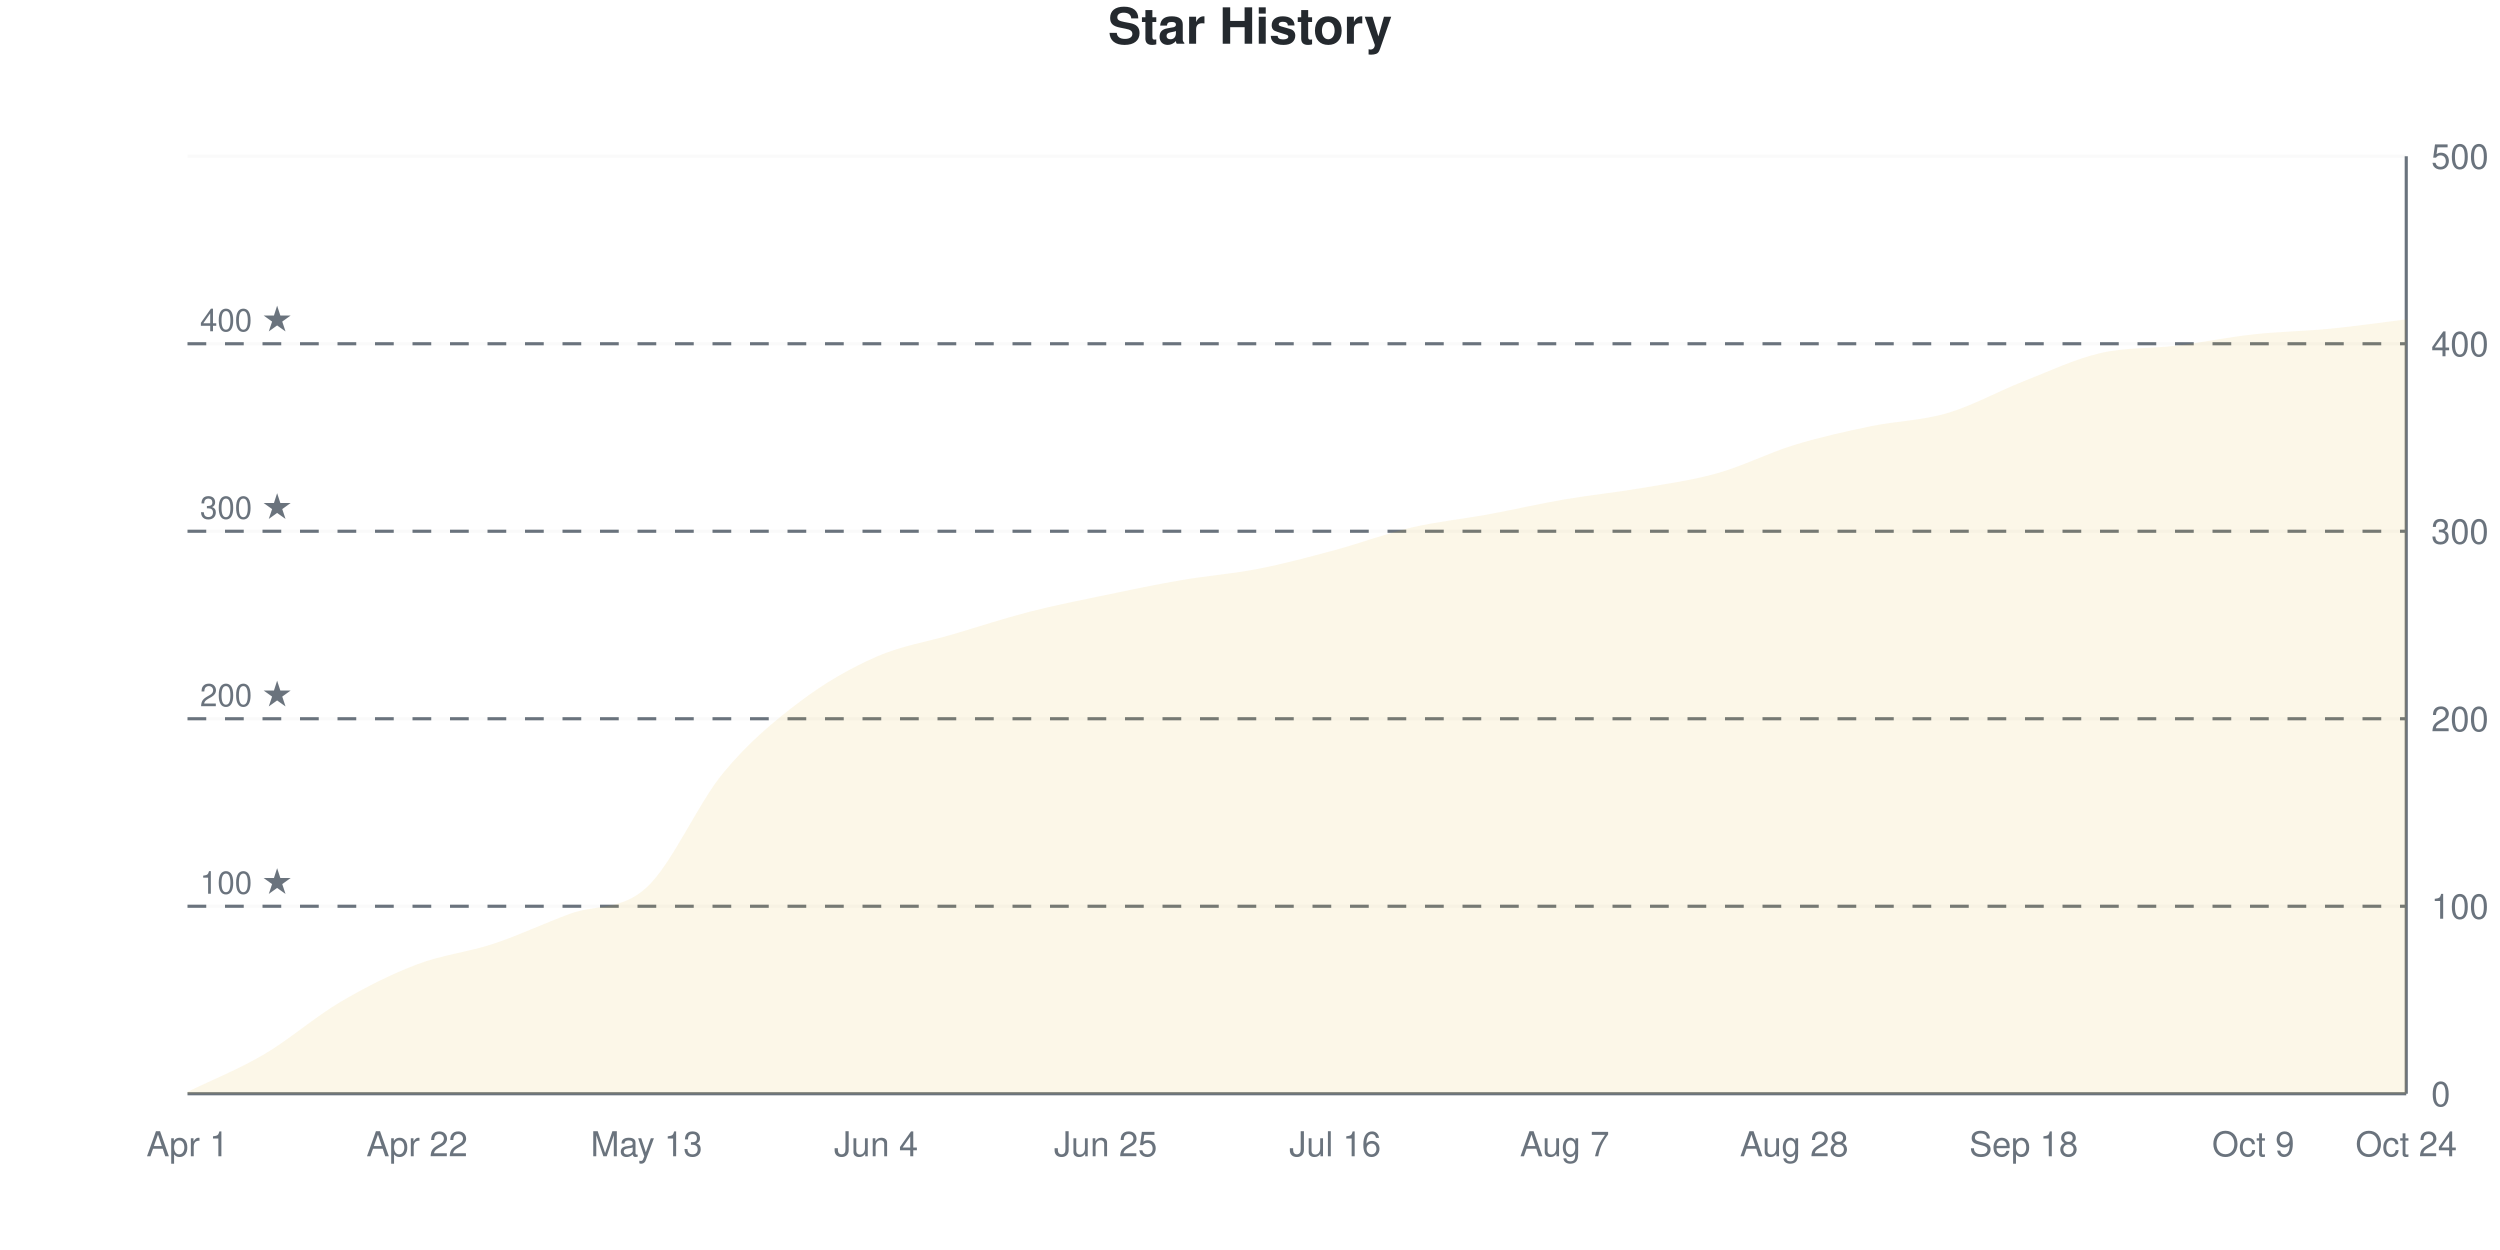
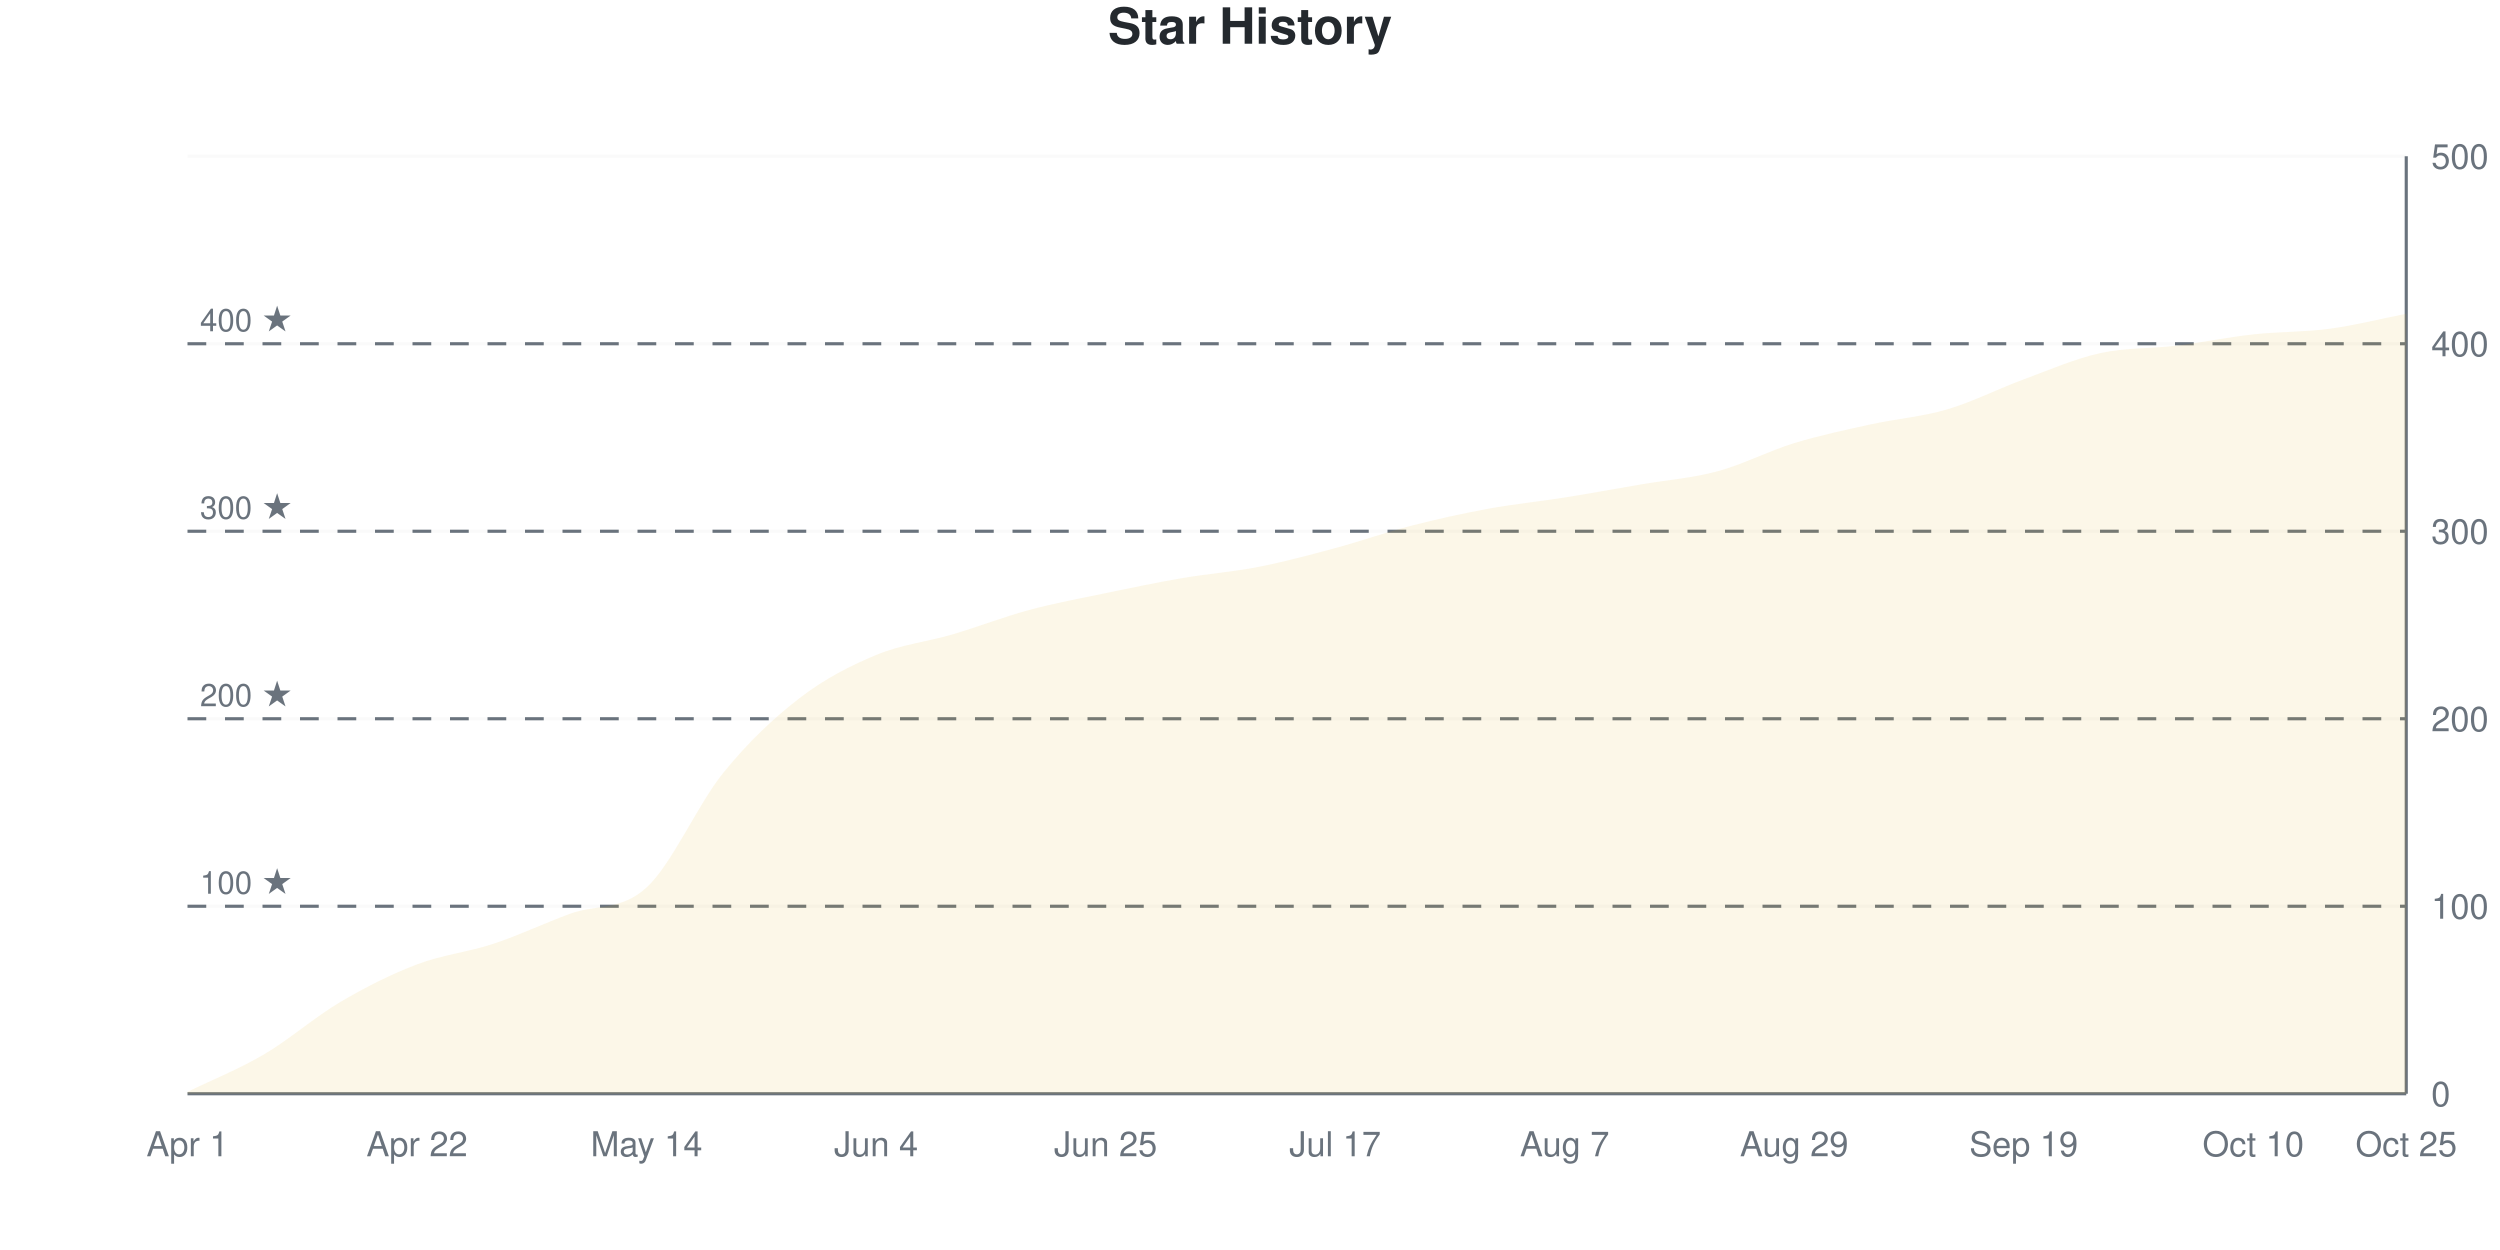
<svg xmlns="http://www.w3.org/2000/svg" viewBox="0 0 800 400" width="800" height="400">
  <style>
    @keyframes drawLine {
      to { stroke-dashoffset: 0; }
    }
    @keyframes fadeInPoint {
      from { opacity: 0; }
      to { opacity: 1; }
    }
    .data-line-0 {
-       stroke-dasharray: 1158;
-       stroke-dashoffset: 1158;
+       stroke-dasharray: 1159;
+       stroke-dashoffset: 1159;
      animation: drawLine 2s ease-out forwards;
    }
    .data-point {
      opacity: 0;
      animation: fadeInPoint 0.5s ease-out forwards;
    }
    .chart-bg { fill: #fff; }
    .chart-text { fill: #24292e; }
    .chart-muted { fill: #6a737d; }
    .chart-grid { stroke: #eee; }
    .chart-axis { stroke: #6a737d; }
    @media (prefers-color-scheme: dark) {
      .chart-bg { fill: #0d1117; }
      .chart-text { fill: #e6edf3; }
      .chart-muted { fill: #8b949e; }
      .chart-grid { stroke: #21262d; }
      .chart-axis { stroke: #8b949e; }
    }
  </style>
  <rect width="800" height="400" class="chart-bg" />
  <text x="400" y="14" text-anchor="middle" class="chart-text" font-size="16" font-weight="bold" font-family="-apple-system, BlinkMacSystemFont, 'Segoe UI', Helvetica, Arial, sans-serif">Star History</text>
  <g class="grid">
    <line x1="60" y1="350" x2="770" y2="350" class="chart-grid" stroke-opacity="0.3" />
    <text x="778" y="354" text-anchor="start" class="chart-muted" font-size="11" font-family="-apple-system, BlinkMacSystemFont, 'Segoe UI', Helvetica, Arial, sans-serif">0</text>
    <line x1="60" y1="290" x2="770" y2="290" class="chart-grid" stroke-opacity="0.3" />
    <text x="778" y="294" text-anchor="start" class="chart-muted" font-size="11" font-family="-apple-system, BlinkMacSystemFont, 'Segoe UI', Helvetica, Arial, sans-serif">100</text>
    <line x1="60" y1="230" x2="770" y2="230" class="chart-grid" stroke-opacity="0.3" />
    <text x="778" y="234" text-anchor="start" class="chart-muted" font-size="11" font-family="-apple-system, BlinkMacSystemFont, 'Segoe UI', Helvetica, Arial, sans-serif">200</text>
    <line x1="60" y1="170" x2="770" y2="170" class="chart-grid" stroke-opacity="0.3" />
    <text x="778" y="174" text-anchor="start" class="chart-muted" font-size="11" font-family="-apple-system, BlinkMacSystemFont, 'Segoe UI', Helvetica, Arial, sans-serif">300</text>
    <line x1="60" y1="110" x2="770" y2="110" class="chart-grid" stroke-opacity="0.3" />
    <text x="778" y="114" text-anchor="start" class="chart-muted" font-size="11" font-family="-apple-system, BlinkMacSystemFont, 'Segoe UI', Helvetica, Arial, sans-serif">400</text>
    <line x1="60" y1="50" x2="770" y2="50" class="chart-grid" stroke-opacity="0.3" />
    <text x="778" y="54" text-anchor="start" class="chart-muted" font-size="11" font-family="-apple-system, BlinkMacSystemFont, 'Segoe UI', Helvetica, Arial, sans-serif">500</text>
  </g>
  <g class="milestones">
    <line x1="60" y1="290" x2="770" y2="290" class="chart-axis" stroke-width="1" stroke-dasharray="6,6" />
    <text x="64" y="286" class="chart-muted" font-size="10" font-family="-apple-system, BlinkMacSystemFont, 'Segoe UI', Helvetica, Arial, sans-serif">100 ★</text>
    <line x1="60" y1="230" x2="770" y2="230" class="chart-axis" stroke-width="1" stroke-dasharray="6,6" />
    <text x="64" y="226" class="chart-muted" font-size="10" font-family="-apple-system, BlinkMacSystemFont, 'Segoe UI', Helvetica, Arial, sans-serif">200 ★</text>
    <line x1="60" y1="170" x2="770" y2="170" class="chart-axis" stroke-width="1" stroke-dasharray="6,6" />
    <text x="64" y="166" class="chart-muted" font-size="10" font-family="-apple-system, BlinkMacSystemFont, 'Segoe UI', Helvetica, Arial, sans-serif">300 ★</text>
    <line x1="60" y1="110" x2="770" y2="110" class="chart-axis" stroke-width="1" stroke-dasharray="6,6" />
    <text x="64" y="106" class="chart-muted" font-size="10" font-family="-apple-system, BlinkMacSystemFont, 'Segoe UI', Helvetica, Arial, sans-serif">400 ★</text>
  </g>
  <g class="x-axis">
    <text x="60" y="370" text-anchor="middle" class="chart-muted" font-size="11" font-family="-apple-system, BlinkMacSystemFont, 'Segoe UI', Helvetica, Arial, sans-serif">Apr 1</text>
    <text x="133.448" y="370" text-anchor="middle" class="chart-muted" font-size="11" font-family="-apple-system, BlinkMacSystemFont, 'Segoe UI', Helvetica, Arial, sans-serif">Apr 22</text>
-     <text x="206.897" y="370" text-anchor="middle" class="chart-muted" font-size="11" font-family="-apple-system, BlinkMacSystemFont, 'Segoe UI', Helvetica, Arial, sans-serif">May 13</text>
+     <text x="206.897" y="370" text-anchor="middle" class="chart-muted" font-size="11" font-family="-apple-system, BlinkMacSystemFont, 'Segoe UI', Helvetica, Arial, sans-serif">May 14</text>
    <text x="280.345" y="370" text-anchor="middle" class="chart-muted" font-size="11" font-family="-apple-system, BlinkMacSystemFont, 'Segoe UI', Helvetica, Arial, sans-serif">Jun 4</text>
    <text x="353.793" y="370" text-anchor="middle" class="chart-muted" font-size="11" font-family="-apple-system, BlinkMacSystemFont, 'Segoe UI', Helvetica, Arial, sans-serif">Jun 25</text>
-     <text x="427.241" y="370" text-anchor="middle" class="chart-muted" font-size="11" font-family="-apple-system, BlinkMacSystemFont, 'Segoe UI', Helvetica, Arial, sans-serif">Jul 16</text>
+     <text x="427.241" y="370" text-anchor="middle" class="chart-muted" font-size="11" font-family="-apple-system, BlinkMacSystemFont, 'Segoe UI', Helvetica, Arial, sans-serif">Jul 17</text>
    <text x="500.69" y="370" text-anchor="middle" class="chart-muted" font-size="11" font-family="-apple-system, BlinkMacSystemFont, 'Segoe UI', Helvetica, Arial, sans-serif">Aug 7</text>
-     <text x="574.138" y="370" text-anchor="middle" class="chart-muted" font-size="11" font-family="-apple-system, BlinkMacSystemFont, 'Segoe UI', Helvetica, Arial, sans-serif">Aug 28</text>
-     <text x="647.586" y="370" text-anchor="middle" class="chart-muted" font-size="11" font-family="-apple-system, BlinkMacSystemFont, 'Segoe UI', Helvetica, Arial, sans-serif">Sep 18</text>
-     <text x="721.034" y="370" text-anchor="middle" class="chart-muted" font-size="11" font-family="-apple-system, BlinkMacSystemFont, 'Segoe UI', Helvetica, Arial, sans-serif">Oct 9</text>
-     <text x="770" y="370" text-anchor="middle" class="chart-muted" font-size="11" font-family="-apple-system, BlinkMacSystemFont, 'Segoe UI', Helvetica, Arial, sans-serif">Oct 24</text>
+     <text x="574.138" y="370" text-anchor="middle" class="chart-muted" font-size="11" font-family="-apple-system, BlinkMacSystemFont, 'Segoe UI', Helvetica, Arial, sans-serif">Aug 29</text>
+     <text x="647.586" y="370" text-anchor="middle" class="chart-muted" font-size="11" font-family="-apple-system, BlinkMacSystemFont, 'Segoe UI', Helvetica, Arial, sans-serif">Sep 19</text>
+     <text x="721.034" y="370" text-anchor="middle" class="chart-muted" font-size="11" font-family="-apple-system, BlinkMacSystemFont, 'Segoe UI', Helvetica, Arial, sans-serif">Oct 10</text>
+     <text x="770" y="370" text-anchor="middle" class="chart-muted" font-size="11" font-family="-apple-system, BlinkMacSystemFont, 'Segoe UI', Helvetica, Arial, sans-serif">Oct 25</text>
  </g>
  <line x1="770" y1="50" x2="770" y2="350" class="chart-axis" stroke-width="1" />
  <line x1="60" y1="350" x2="770" y2="350" class="chart-axis" stroke-width="1" />
-   <path d="M60,350 L60,349.4 C68.161,345.4 76.322,342.2 84.483,337.4 C92.644,332.6 100.805,325.4 108.966,320.6 C117.126,315.8 125.287,311.7 133.448,308.6 C141.609,305.5 149.77,304.7 157.931,302 C166.092,299.3 174.253,295.4 182.414,292.4 C190.575,289.4 198.736,291.5 206.897,284 C215.057,276.5 223.218,257.3 231.379,247.4 C239.54,237.5 247.701,230.8 255.862,224.6 C264.023,218.4 272.184,213.8 280.345,210.2 C288.506,206.6 296.667,205.4 304.828,203 C312.989,200.6 321.149,197.9 329.31,195.8 C337.471,193.7 345.632,192.1 353.793,190.4 C361.954,188.7 370.115,187 378.276,185.6 C386.437,184.2 394.598,183.6 402.759,182 C410.92,180.4 419.08,178.2 427.241,176 C435.402,173.8 443.563,170.7 451.724,168.8 C459.885,166.9 468.046,166.1 476.207,164.6 C484.368,163.1 492.529,161.2 500.69,159.8 C508.851,158.4 517.011,157.6 525.172,156.2 C533.333,154.8 541.494,153.7 549.655,151.4 C557.816,149.1 565.977,144.9 574.138,142.4 C582.299,139.9 590.46,138.1 598.621,136.4 C606.782,134.7 614.943,134.6 623.103,132.2 C631.264,129.8 639.425,125.2 647.586,122 C655.747,118.8 663.908,114.9 672.069,113 C680.23,111.1 688.391,111.6 696.552,110.6 C704.713,109.6 712.874,107.9 721.034,107 C729.195,106.1 737.356,106 745.517,105.2 C753.678,104.4 761.839,103.2 770,102.2 L770,350 L60,350 Z" fill="#dfb317" fill-opacity="0.1" />
-   <path d="M60,350 L60,349.4 C68.161,345.4 76.322,342.2 84.483,337.4 C92.644,332.6 100.805,325.4 108.966,320.6 C117.126,315.8 125.287,311.7 133.448,308.6 C141.609,305.5 149.77,304.7 157.931,302 C166.092,299.3 174.253,295.4 182.414,292.4 C190.575,289.4 198.736,291.5 206.897,284 C215.057,276.5 223.218,257.3 231.379,247.4 C239.54,237.5 247.701,230.8 255.862,224.6 C264.023,218.4 272.184,213.8 280.345,210.2 C288.506,206.6 296.667,205.4 304.828,203 C312.989,200.6 321.149,197.9 329.31,195.8 C337.471,193.7 345.632,192.1 353.793,190.4 C361.954,188.7 370.115,187 378.276,185.6 C386.437,184.2 394.598,183.6 402.759,182 C410.92,180.4 419.08,178.2 427.241,176 C435.402,173.8 443.563,170.7 451.724,168.8 C459.885,166.9 468.046,166.1 476.207,164.6 C484.368,163.1 492.529,161.2 500.69,159.8 C508.851,158.4 517.011,157.6 525.172,156.2 C533.333,154.8 541.494,153.7 549.655,151.4 C557.816,149.1 565.977,144.9 574.138,142.4 C582.299,139.9 590.46,138.1 598.621,136.4 C606.782,134.7 614.943,134.6 623.103,132.2 C631.264,129.8 639.425,125.2 647.586,122 C655.747,118.8 663.908,114.9 672.069,113 C680.23,111.1 688.391,111.6 696.552,110.6 C704.713,109.6 712.874,107.9 721.034,107 C729.195,106.1 737.356,106 745.517,105.2 C753.678,104.4 761.839,103.2 770,102.2" fill="none" stroke="#dfb317" stroke-width="2.5" class="data-line-0" />
+   <path d="M60,350 L60,349.4 C68.161,345.4 76.322,342.2 84.483,337.4 C92.644,332.6 100.805,325.4 108.966,320.6 C117.126,315.8 125.287,311.7 133.448,308.6 C141.609,305.5 149.77,304.7 157.931,302 C166.092,299.3 174.253,295.4 182.414,292.4 C190.575,289.4 198.736,291.5 206.897,284 C215.057,276.5 223.218,257.5 231.379,247.4 C239.54,237.3 247.701,229.7 255.862,223.4 C264.023,217.1 272.184,213 280.345,209.6 C288.506,206.2 296.667,205.4 304.828,203 C312.989,200.6 321.149,197.4 329.31,195.2 C337.471,193 345.632,191.5 353.793,189.8 C361.954,188.1 370.115,186.4 378.276,185 C386.437,183.6 394.598,183 402.759,181.4 C410.92,179.8 419.08,177.6 427.241,175.4 C435.402,173.2 443.563,170.3 451.724,168.2 C459.885,166.1 468.046,164.3 476.207,162.8 C484.368,161.3 492.529,160.5 500.69,159.2 C508.851,157.9 517.011,156.4 525.172,155 C533.333,153.6 541.494,153 549.655,150.8 C557.816,148.6 565.977,144.3 574.138,141.8 C582.299,139.3 590.46,137.6 598.621,135.8 C606.782,134 614.943,133.4 623.103,131 C631.264,128.6 639.425,124.4 647.586,121.4 C655.747,118.4 663.908,114.8 672.069,113 C680.23,111.2 688.391,111.6 696.552,110.6 C704.713,109.6 712.874,107.9 721.034,107 C729.195,106.1 737.356,106.3 745.517,105.2 C753.678,104.1 761.839,102 770,100.4 L770,350 L60,350 Z" fill="#dfb317" fill-opacity="0.1" />
+   <path d="M60,350 L60,349.4 C68.161,345.4 76.322,342.2 84.483,337.4 C92.644,332.6 100.805,325.4 108.966,320.6 C117.126,315.8 125.287,311.7 133.448,308.6 C141.609,305.5 149.77,304.7 157.931,302 C166.092,299.3 174.253,295.4 182.414,292.4 C190.575,289.4 198.736,291.5 206.897,284 C215.057,276.5 223.218,257.5 231.379,247.4 C239.54,237.3 247.701,229.7 255.862,223.4 C264.023,217.1 272.184,213 280.345,209.6 C288.506,206.2 296.667,205.4 304.828,203 C312.989,200.6 321.149,197.4 329.31,195.2 C337.471,193 345.632,191.5 353.793,189.8 C361.954,188.1 370.115,186.4 378.276,185 C386.437,183.6 394.598,183 402.759,181.4 C410.92,179.8 419.08,177.6 427.241,175.4 C435.402,173.2 443.563,170.3 451.724,168.2 C459.885,166.1 468.046,164.3 476.207,162.8 C484.368,161.3 492.529,160.5 500.69,159.2 C508.851,157.9 517.011,156.4 525.172,155 C533.333,153.6 541.494,153 549.655,150.8 C557.816,148.6 565.977,144.3 574.138,141.8 C582.299,139.3 590.46,137.6 598.621,135.8 C606.782,134 614.943,133.4 623.103,131 C631.264,128.6 639.425,124.4 647.586,121.4 C655.747,118.4 663.908,114.8 672.069,113 C680.23,111.2 688.391,111.6 696.552,110.6 C704.713,109.6 712.874,107.9 721.034,107 C729.195,106.1 737.356,106.3 745.517,105.2 C753.678,104.1 761.839,102 770,100.4" fill="none" stroke="#dfb317" stroke-width="2.5" class="data-line-0" />
  <g class="points">
    <circle cx="60" cy="349.4" r="4" fill="#dfb317" class="data-point" style="animation-delay: 1.50s" />
    <circle cx="84.483" cy="337.4" r="4" fill="#dfb317" class="data-point" style="animation-delay: 1.55s" />
    <circle cx="108.966" cy="320.6" r="4" fill="#dfb317" class="data-point" style="animation-delay: 1.60s" />
    <circle cx="133.448" cy="308.6" r="4" fill="#dfb317" class="data-point" style="animation-delay: 1.65s" />
    <circle cx="157.931" cy="302" r="4" fill="#dfb317" class="data-point" style="animation-delay: 1.70s" />
    <circle cx="182.414" cy="292.4" r="4" fill="#dfb317" class="data-point" style="animation-delay: 1.75s" />
    <circle cx="206.897" cy="284" r="4" fill="#dfb317" class="data-point" style="animation-delay: 1.80s" />
    <circle cx="231.379" cy="247.4" r="4" fill="#dfb317" class="data-point" style="animation-delay: 1.85s" />
-     <circle cx="255.862" cy="224.6" r="4" fill="#dfb317" class="data-point" style="animation-delay: 1.90s" />
-     <circle cx="280.345" cy="210.2" r="4" fill="#dfb317" class="data-point" style="animation-delay: 1.95s" />
+     <circle cx="255.862" cy="223.4" r="4" fill="#dfb317" class="data-point" style="animation-delay: 1.90s" />
+     <circle cx="280.345" cy="209.6" r="4" fill="#dfb317" class="data-point" style="animation-delay: 1.95s" />
    <circle cx="304.828" cy="203" r="4" fill="#dfb317" class="data-point" style="animation-delay: 2.00s" />
-     <circle cx="329.31" cy="195.8" r="4" fill="#dfb317" class="data-point" style="animation-delay: 2.05s" />
-     <circle cx="353.793" cy="190.4" r="4" fill="#dfb317" class="data-point" style="animation-delay: 2.10s" />
-     <circle cx="378.276" cy="185.6" r="4" fill="#dfb317" class="data-point" style="animation-delay: 2.15s" />
-     <circle cx="402.759" cy="182" r="4" fill="#dfb317" class="data-point" style="animation-delay: 2.20s" />
-     <circle cx="427.241" cy="176" r="4" fill="#dfb317" class="data-point" style="animation-delay: 2.25s" />
-     <circle cx="451.724" cy="168.8" r="4" fill="#dfb317" class="data-point" style="animation-delay: 2.30s" />
-     <circle cx="476.207" cy="164.6" r="4" fill="#dfb317" class="data-point" style="animation-delay: 2.35s" />
-     <circle cx="500.69" cy="159.8" r="4" fill="#dfb317" class="data-point" style="animation-delay: 2.40s" />
-     <circle cx="525.172" cy="156.2" r="4" fill="#dfb317" class="data-point" style="animation-delay: 2.45s" />
-     <circle cx="549.655" cy="151.4" r="4" fill="#dfb317" class="data-point" style="animation-delay: 2.50s" />
-     <circle cx="574.138" cy="142.4" r="4" fill="#dfb317" class="data-point" style="animation-delay: 2.55s" />
-     <circle cx="598.621" cy="136.4" r="4" fill="#dfb317" class="data-point" style="animation-delay: 2.60s" />
-     <circle cx="623.103" cy="132.2" r="4" fill="#dfb317" class="data-point" style="animation-delay: 2.65s" />
-     <circle cx="647.586" cy="122" r="4" fill="#dfb317" class="data-point" style="animation-delay: 2.70s" />
+     <circle cx="329.31" cy="195.2" r="4" fill="#dfb317" class="data-point" style="animation-delay: 2.05s" />
+     <circle cx="353.793" cy="189.8" r="4" fill="#dfb317" class="data-point" style="animation-delay: 2.10s" />
+     <circle cx="378.276" cy="185" r="4" fill="#dfb317" class="data-point" style="animation-delay: 2.15s" />
+     <circle cx="402.759" cy="181.4" r="4" fill="#dfb317" class="data-point" style="animation-delay: 2.20s" />
+     <circle cx="427.241" cy="175.4" r="4" fill="#dfb317" class="data-point" style="animation-delay: 2.25s" />
+     <circle cx="451.724" cy="168.2" r="4" fill="#dfb317" class="data-point" style="animation-delay: 2.30s" />
+     <circle cx="476.207" cy="162.8" r="4" fill="#dfb317" class="data-point" style="animation-delay: 2.35s" />
+     <circle cx="500.69" cy="159.2" r="4" fill="#dfb317" class="data-point" style="animation-delay: 2.40s" />
+     <circle cx="525.172" cy="155" r="4" fill="#dfb317" class="data-point" style="animation-delay: 2.45s" />
+     <circle cx="549.655" cy="150.8" r="4" fill="#dfb317" class="data-point" style="animation-delay: 2.50s" />
+     <circle cx="574.138" cy="141.8" r="4" fill="#dfb317" class="data-point" style="animation-delay: 2.55s" />
+     <circle cx="598.621" cy="135.8" r="4" fill="#dfb317" class="data-point" style="animation-delay: 2.60s" />
+     <circle cx="623.103" cy="131" r="4" fill="#dfb317" class="data-point" style="animation-delay: 2.65s" />
+     <circle cx="647.586" cy="121.4" r="4" fill="#dfb317" class="data-point" style="animation-delay: 2.70s" />
    <circle cx="672.069" cy="113" r="4" fill="#dfb317" class="data-point" style="animation-delay: 2.75s" />
    <circle cx="696.552" cy="110.6" r="4" fill="#dfb317" class="data-point" style="animation-delay: 2.80s" />
    <circle cx="721.034" cy="107" r="4" fill="#dfb317" class="data-point" style="animation-delay: 2.85s" />
    <circle cx="745.517" cy="105.2" r="4" fill="#dfb317" class="data-point" style="animation-delay: 2.90s" />
-     <circle cx="770" cy="102.2" r="4" fill="#dfb317" class="data-point" style="animation-delay: 2.95s" />
+     <circle cx="770" cy="100.4" r="4" fill="#dfb317" class="data-point" style="animation-delay: 2.95s" />
  </g>
</svg>
